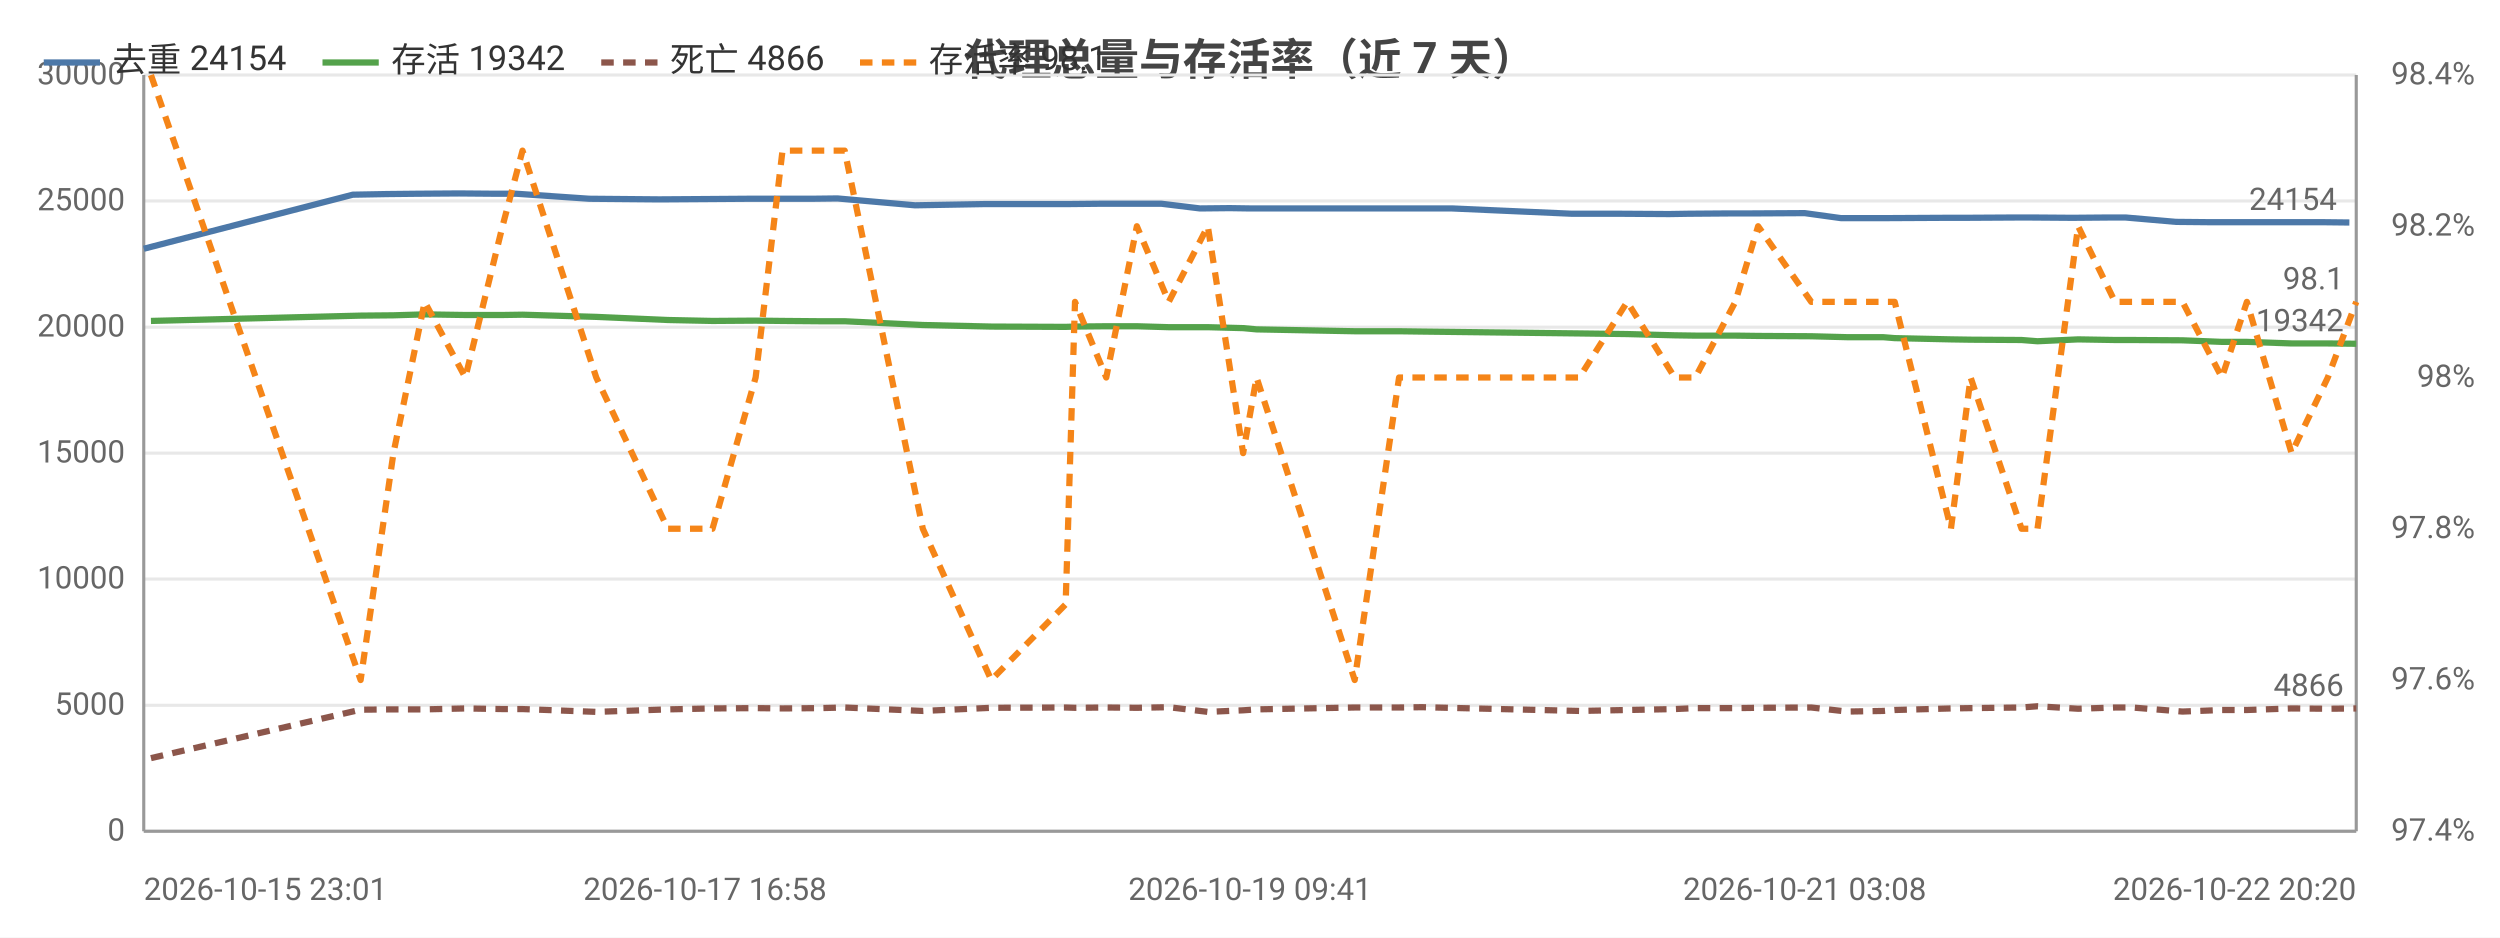
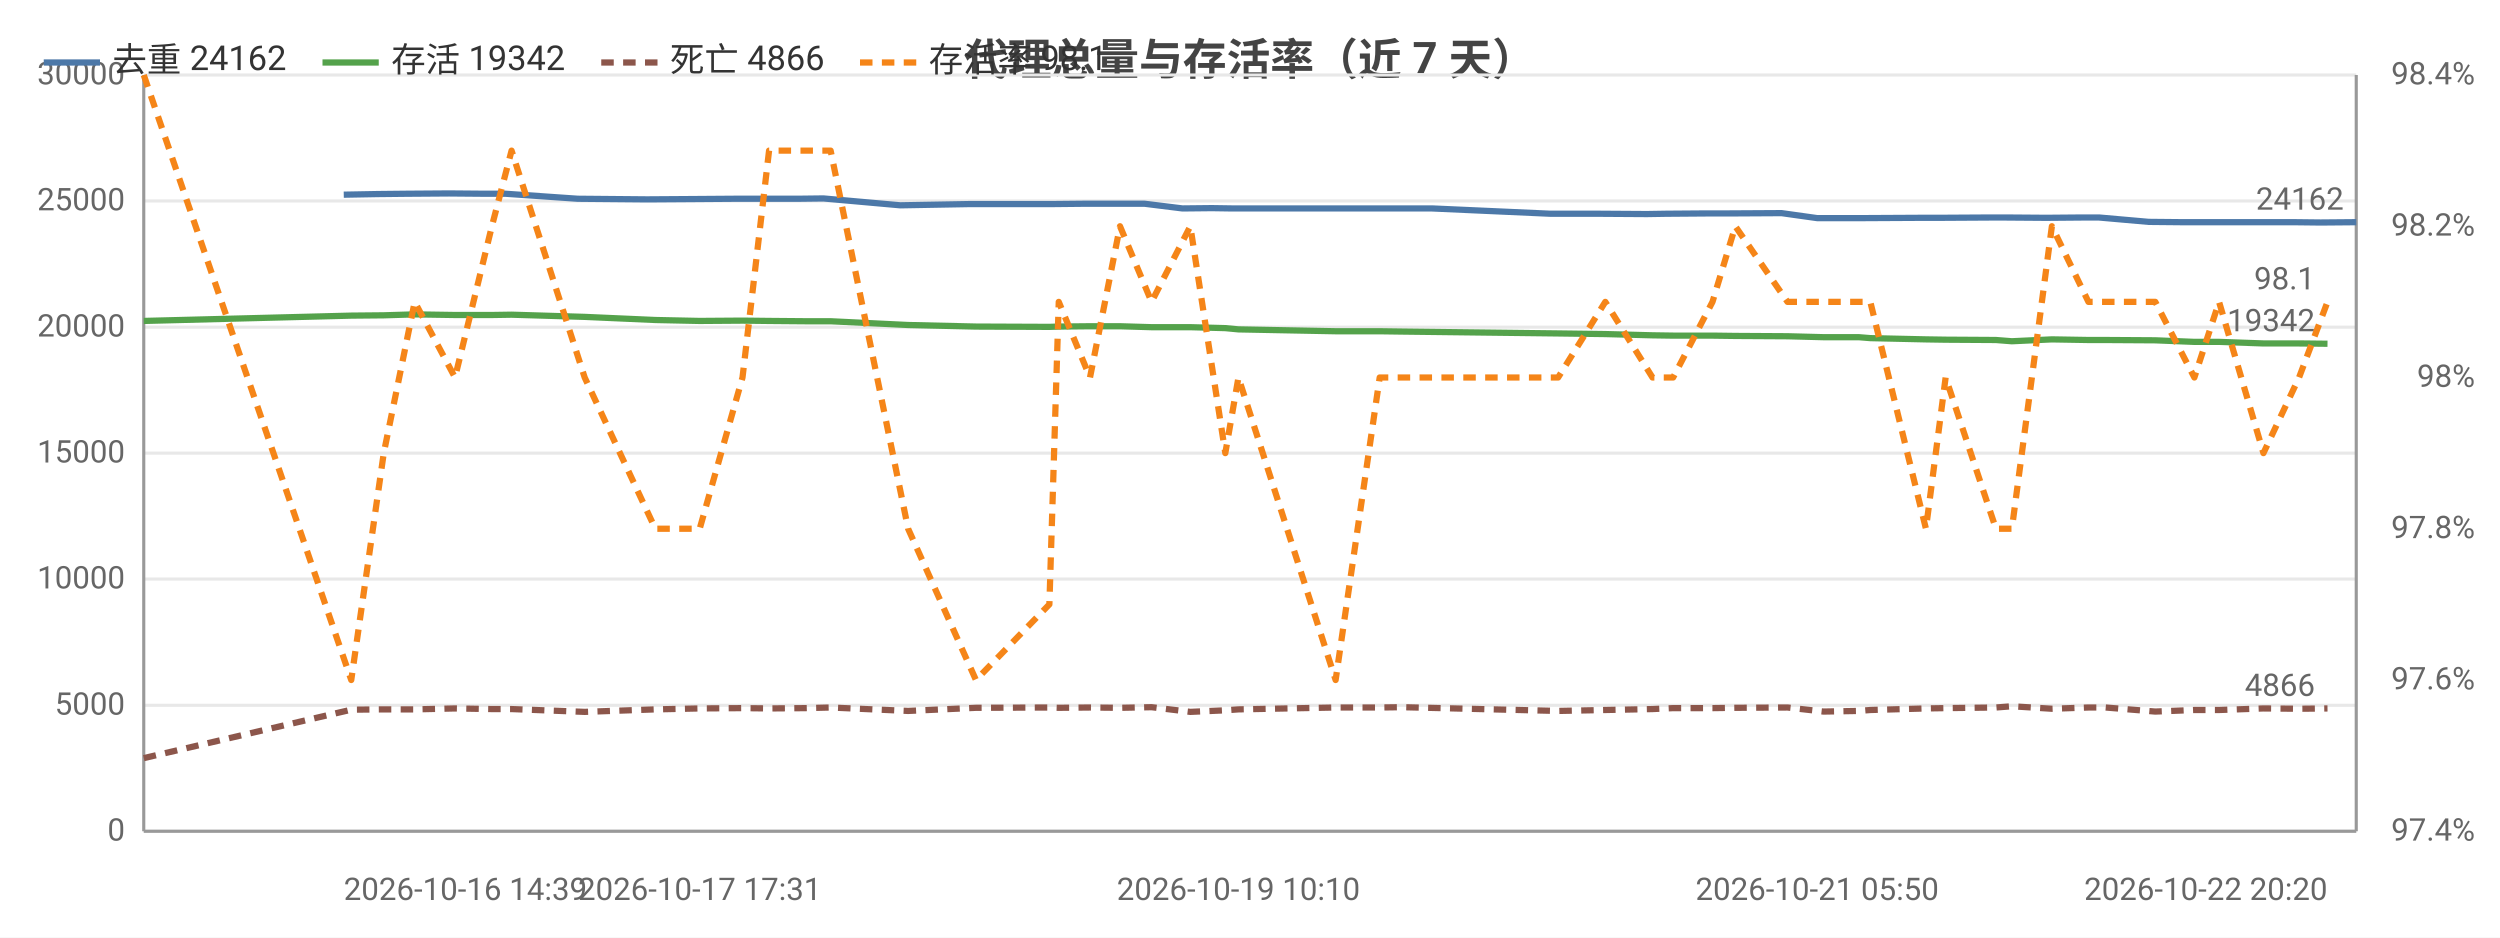
<svg xmlns="http://www.w3.org/2000/svg" width="800" height="300" viewBox="0 0 800 300">
  <rect width="800" height="300" fill="#ffffff" />
  <style>text{font-family:system-ui,-apple-system,'Segoe UI',Roboto,'PingFang SC','Microsoft YaHei','Noto Sans CJK SC',sans-serif}.g{stroke:#e8e8e8;stroke-width:1}.a{stroke:#999;stroke-width:1}.t{font-size:10px;fill:#666}.m{font-size:10px;text-anchor:middle;fill:#666}.e{font-size:10px;text-anchor:end;fill:#666}.l{font-size:11px;fill:#333}.tt{font-size:14px;font-weight:600;text-anchor:middle;fill:#444}.em{font-size:13px;text-anchor:middle;fill:#999}</style>
  <text class="tt" x="400.0" y="24">代理总量与存活率（近 7 天）</text>
  <line class="g" x1="46" y1="266" x2="754" y2="266" />
  <text class="e" x="40" y="269">0</text>
  <line class="g" x1="46" y1="225.7" x2="754" y2="225.7" />
  <text class="e" x="40" y="228.7">5000</text>
  <line class="g" x1="46" y1="185.3" x2="754" y2="185.3" />
  <text class="e" x="40" y="188.3">10000</text>
  <line class="g" x1="46" y1="145" x2="754" y2="145" />
  <text class="e" x="40" y="148">15000</text>
  <line class="g" x1="46" y1="104.7" x2="754" y2="104.7" />
  <text class="e" x="40" y="107.7">20000</text>
  <line class="g" x1="46" y1="64.3" x2="754" y2="64.3" />
  <text class="e" x="40" y="67.3">25000</text>
  <line class="g" x1="46" y1="24" x2="754" y2="24" />
  <text class="e" x="40" y="27">30000</text>
  <text class="e" x="792" y="269">97.4%</text>
  <text class="e" x="792" y="220.6">97.6%</text>
  <text class="e" x="792" y="172.2">97.8%</text>
  <text class="e" x="792" y="123.8">98%</text>
  <text class="e" x="792" y="75.4">98.2%</text>
  <text class="e" x="792" y="27">98.4%</text>
  <line class="a" x1="754" y1="24" x2="754" y2="266" />
  <line class="a" x1="46" y1="24" x2="46" y2="266" />
  <line class="a" x1="46" y1="266" x2="754" y2="266" />
-   <polyline fill="none" stroke="#4c78a8" stroke-width="2" stroke-linejoin="round" points="46,79.6 112.9,62.3 123.8,62.1 133.2,62.0 146.9,61.9 158.6,62.0 165.3,62.0 188.6,63.6 211.0,63.8 225.6,63.7 239.3,63.6 248.2,63.6 259.7,63.6 268.0,63.5 292.8,65.7 315.2,65.3 338.5,65.3 342.0,65.3 351.9,65.2 361.7,65.2 371.7,65.2 384.0,66.7 393.5,66.6 400.0,66.7 431.1,66.7 445.1,66.7 453.1,66.7 464.7,66.7 503.0,68.4 518.7,68.4 534.1,68.5 540.2,68.4 553.1,68.3 560.1,68.3 577.5,68.2 589.1,69.8 600.4,69.8 603.7,69.8 622.3,69.7 628.4,69.7 645.1,69.6 650.0,69.6 663.2,69.7 674.7,69.6 680.2,69.6 696.3,71.0 706.7,71.1 717.2,71.1 731.1,71.1 743.0,71.1 751.8,71.2" />
-   <circle cx="46" cy="79.6" r="4" fill="transparent" />
-   <circle cx="133.2" cy="62.0" r="4" fill="transparent" />
-   <circle cx="158.6" cy="62.0" r="4" fill="transparent" />
-   <circle cx="211.0" cy="63.8" r="4" fill="transparent" />
-   <circle cx="248.2" cy="63.6" r="4" fill="transparent" />
-   <circle cx="268.0" cy="63.5" r="4" fill="transparent" />
-   <circle cx="338.5" cy="65.3" r="4" fill="transparent" />
-   <circle cx="351.9" cy="65.2" r="4" fill="transparent" />
-   <circle cx="384.0" cy="66.7" r="4" fill="transparent" />
-   <circle cx="431.1" cy="66.7" r="4" fill="transparent" />
-   <circle cx="453.1" cy="66.7" r="4" fill="transparent" />
-   <circle cx="518.7" cy="68.4" r="4" fill="transparent" />
-   <circle cx="553.1" cy="68.3" r="4" fill="transparent" />
-   <circle cx="577.5" cy="68.2" r="4" fill="transparent" />
-   <circle cx="603.7" cy="69.8" r="4" fill="transparent" />
-   <circle cx="628.4" cy="69.7" r="4" fill="transparent" />
-   <circle cx="663.2" cy="69.7" r="4" fill="transparent" />
-   <circle cx="696.3" cy="71.0" r="4" fill="transparent" />
-   <circle cx="717.2" cy="71.1" r="4" fill="transparent" />
-   <circle cx="751.8" cy="71.2" r="4" fill="transparent" />
-   <text class="t" x="747.8" y="67.2" text-anchor="end" fill="#4c78a8">24154</text>
-   <polyline fill="none" stroke="#54a24b" stroke-width="2" stroke-linejoin="round" points="48.3,102.7 115.4,101.0 125.9,100.9 135.9,100.6 148.9,100.8 160.8,100.8 167.2,100.7 190.8,101.4 213.7,102.4 228.0,102.7 241.8,102.6 250.4,102.7 262.2,102.8 270.3,102.8 295.3,104.0 317.2,104.5 341.0,104.6 344.0,104.5 354.0,104.4 363.8,104.4 374.0,104.7 386.5,104.7 397.8,105.0 402.1,105.4 433.5,106.0 447.7,106.0 455.0,106.1 505.4,106.7 520.7,106.9 535.9,107.3 542.5,107.4 555.3,107.4 562.6,107.5 579.6,107.6 591.1,107.9 602.6,107.9 606.3,108.2 624.3,108.6 630.6,108.7 646.9,108.8 652.0,109.2 665.0,108.6 676.8,108.8 682.3,108.8 698.4,108.9 711.0,109.4 719.0,109.4 733.3,109.9 744.9,109.9 754,110.0" />
-   <circle cx="48.3" cy="102.7" r="4" fill="transparent" />
-   <circle cx="135.9" cy="100.6" r="4" fill="transparent" />
-   <circle cx="160.8" cy="100.8" r="4" fill="transparent" />
-   <circle cx="213.7" cy="102.4" r="4" fill="transparent" />
-   <circle cx="241.8" cy="102.6" r="4" fill="transparent" />
-   <circle cx="270.3" cy="102.8" r="4" fill="transparent" />
-   <circle cx="317.2" cy="104.5" r="4" fill="transparent" />
-   <circle cx="354.0" cy="104.4" r="4" fill="transparent" />
-   <circle cx="386.5" cy="104.7" r="4" fill="transparent" />
-   <circle cx="402.1" cy="105.4" r="4" fill="transparent" />
-   <circle cx="455.0" cy="106.1" r="4" fill="transparent" />
-   <circle cx="520.7" cy="106.9" r="4" fill="transparent" />
-   <circle cx="555.3" cy="107.4" r="4" fill="transparent" />
-   <circle cx="591.1" cy="107.9" r="4" fill="transparent" />
-   <circle cx="606.3" cy="108.2" r="4" fill="transparent" />
-   <circle cx="646.9" cy="108.8" r="4" fill="transparent" />
-   <circle cx="665.0" cy="108.6" r="4" fill="transparent" />
-   <circle cx="698.4" cy="108.9" r="4" fill="transparent" />
-   <circle cx="719.0" cy="109.4" r="4" fill="transparent" />
-   <circle cx="754" cy="110.0" r="4" fill="transparent" />
-   <text class="t" x="750" y="106.0" text-anchor="end" fill="#54a24b">19342</text>
-   <polyline fill="none" stroke="#8c564b" stroke-width="2" stroke-dasharray="4,3" stroke-linejoin="round" points="48.3,242.6 115.4,227.1 125.9,227.0 135.9,227.0 148.9,226.7 160.8,226.9 167.2,226.9 190.8,227.8 213.7,227.0 228.0,226.7 241.8,226.6 250.4,226.7 262.2,226.6 270.3,226.4 295.3,227.5 317.2,226.5 341.0,226.4 344.0,226.5 354.0,226.4 363.8,226.5 374.0,226.3 386.5,227.8 397.8,227.3 402.1,227.0 433.5,226.4 447.7,226.4 455.0,226.3 505.4,227.5 520.7,227.2 535.9,226.9 542.5,226.6 555.3,226.6 562.6,226.5 579.6,226.4 591.1,227.7 602.6,227.5 606.3,227.2 624.3,226.7 630.6,226.6 646.9,226.4 652.0,226.0 665.0,226.8 676.8,226.4 682.3,226.4 698.4,227.7 711.0,227.2 719.0,227.2 733.3,226.7 744.9,226.8 754,226.7" />
-   <circle cx="48.3" cy="242.6" r="4" fill="transparent" />
-   <circle cx="135.9" cy="227.0" r="4" fill="transparent" />
-   <circle cx="160.8" cy="226.9" r="4" fill="transparent" />
-   <circle cx="213.7" cy="227.0" r="4" fill="transparent" />
-   <circle cx="241.8" cy="226.6" r="4" fill="transparent" />
-   <circle cx="270.3" cy="226.4" r="4" fill="transparent" />
-   <circle cx="317.2" cy="226.5" r="4" fill="transparent" />
-   <circle cx="354.0" cy="226.4" r="4" fill="transparent" />
-   <circle cx="386.5" cy="227.8" r="4" fill="transparent" />
-   <circle cx="402.1" cy="227.0" r="4" fill="transparent" />
-   <circle cx="455.0" cy="226.3" r="4" fill="transparent" />
-   <circle cx="520.7" cy="227.2" r="4" fill="transparent" />
-   <circle cx="555.3" cy="226.6" r="4" fill="transparent" />
-   <circle cx="591.1" cy="227.7" r="4" fill="transparent" />
-   <circle cx="606.3" cy="227.2" r="4" fill="transparent" />
-   <circle cx="646.9" cy="226.4" r="4" fill="transparent" />
-   <circle cx="665.0" cy="226.8" r="4" fill="transparent" />
-   <circle cx="698.4" cy="227.7" r="4" fill="transparent" />
-   <circle cx="719.0" cy="227.2" r="4" fill="transparent" />
-   <circle cx="754" cy="226.7" r="4" fill="transparent" />
-   <text class="t" x="750" y="222.7" text-anchor="end" fill="#8c564b">4866</text>
-   <polyline fill="none" stroke="#f58518" stroke-width="2" stroke-dasharray="4,3" stroke-linejoin="round" points="48.3,24 115.4,217.6 125.9,145 135.9,96.6 148.9,120.8 160.8,72.4 167.2,48.2 190.8,120.8 213.7,169.2 228.0,169.2 241.8,120.8 250.4,48.2 262.2,48.2 270.3,48.2 295.3,169.2 317.2,217.6 341.0,193.4 344.0,96.6 354.0,120.8 363.8,72.4 374.0,96.6 386.5,72.4 397.8,145 402.1,120.8 433.5,217.6 447.7,120.8 455.0,120.8 505.4,120.8 520.7,96.6 535.9,120.8 542.5,120.8 555.3,96.6 562.6,72.4 579.6,96.6 591.1,96.6 602.6,96.6 606.3,96.6 624.3,169.2 630.6,120.8 646.9,169.2 652.0,169.2 665.0,72.4 676.8,96.6 682.3,96.6 698.4,96.6 711.0,120.8 719.0,96.6 733.3,145 744.9,120.8 754,96.6" />
-   <circle cx="48.3" cy="24" r="4" fill="transparent" />
-   <circle cx="135.9" cy="96.6" r="4" fill="transparent" />
-   <circle cx="160.8" cy="72.4" r="4" fill="transparent" />
-   <circle cx="213.7" cy="169.2" r="4" fill="transparent" />
-   <circle cx="241.8" cy="120.8" r="4" fill="transparent" />
-   <circle cx="270.3" cy="48.2" r="4" fill="transparent" />
-   <circle cx="317.2" cy="217.6" r="4" fill="transparent" />
-   <circle cx="354.0" cy="120.8" r="4" fill="transparent" />
-   <circle cx="386.5" cy="72.4" r="4" fill="transparent" />
-   <circle cx="402.1" cy="120.8" r="4" fill="transparent" />
-   <circle cx="455.0" cy="120.8" r="4" fill="transparent" />
-   <circle cx="520.7" cy="96.6" r="4" fill="transparent" />
-   <circle cx="555.3" cy="96.6" r="4" fill="transparent" />
-   <circle cx="591.1" cy="96.6" r="4" fill="transparent" />
-   <circle cx="606.3" cy="96.6" r="4" fill="transparent" />
-   <circle cx="646.9" cy="169.2" r="4" fill="transparent" />
-   <circle cx="665.0" cy="72.4" r="4" fill="transparent" />
-   <circle cx="698.4" cy="96.6" r="4" fill="transparent" />
-   <circle cx="719.0" cy="96.6" r="4" fill="transparent" />
-   <circle cx="754" cy="96.6" r="4" fill="transparent" />
-   <text class="t" x="750" y="92.6" text-anchor="end" fill="#f58518">98.1</text>
-   <text class="t" x="46" y="288">2026-10-15 23:01</text>
-   <text class="m" x="225.6" y="288">2026-10-17 16:58</text>
-   <text class="m" x="400.0" y="288">2026-10-19 09:41</text>
-   <text class="m" x="577.5" y="288">2026-10-21 03:08</text>
-   <text class="e" x="754" y="288">2026-10-22 20:20</text>
+   <polyline fill="none" stroke="#4c78a8" stroke-width="2" stroke-linejoin="round" points="110.0,62.3 120.8,62.1 130.1,62.0 143.7,61.9 155.2,62.0 161.8,62.0 184.9,63.6 207.1,63.8 221.6,63.7 235.1,63.6 244.0,63.6 255.3,63.6 263.5,63.5 288.1,65.7 310.3,65.3 333.3,65.3 336.9,65.3 346.6,65.2 356.3,65.2 366.3,65.2 378.4,66.7 387.8,66.6 394.3,66.7 425.1,66.7 438.9,66.7 446.9,66.7 458.3,66.7 496.2,68.4 511.8,68.4 527.0,68.5 533.1,68.4 545.9,68.3 552.8,68.3 570.1,68.2 581.5,69.8 592.6,69.8 596.0,69.8 614.4,69.7 620.4,69.7 636.9,69.6 641.8,69.6 654.8,69.7 666.3,69.6 671.7,69.6 687.6,71.0 698.0,71.1 708.3,71.1 722.1,71.1 733.9,71.1 742.6,71.2 754,71.1" />
+   <circle cx="110.0" cy="62.3" r="4" fill="transparent" />
+   <circle cx="143.7" cy="61.9" r="4" fill="transparent" />
+   <circle cx="161.8" cy="62.0" r="4" fill="transparent" />
+   <circle cx="221.6" cy="63.7" r="4" fill="transparent" />
+   <circle cx="255.3" cy="63.6" r="4" fill="transparent" />
+   <circle cx="288.1" cy="65.7" r="4" fill="transparent" />
+   <circle cx="336.9" cy="65.3" r="4" fill="transparent" />
+   <circle cx="356.3" cy="65.2" r="4" fill="transparent" />
+   <circle cx="387.8" cy="66.6" r="4" fill="transparent" />
+   <circle cx="438.9" cy="66.7" r="4" fill="transparent" />
+   <circle cx="458.3" cy="66.7" r="4" fill="transparent" />
+   <circle cx="527.0" cy="68.5" r="4" fill="transparent" />
+   <circle cx="552.8" cy="68.3" r="4" fill="transparent" />
+   <circle cx="581.5" cy="69.8" r="4" fill="transparent" />
+   <circle cx="614.4" cy="69.7" r="4" fill="transparent" />
+   <circle cx="636.9" cy="69.6" r="4" fill="transparent" />
+   <circle cx="666.3" cy="69.6" r="4" fill="transparent" />
+   <circle cx="698.0" cy="71.1" r="4" fill="transparent" />
+   <circle cx="722.1" cy="71.1" r="4" fill="transparent" />
+   <circle cx="754" cy="71.1" r="4" fill="transparent" />
+   <text class="t" x="750" y="67.1" text-anchor="end" fill="#4c78a8">24162</text>
+   <polyline fill="none" stroke="#54a24b" stroke-width="2" stroke-linejoin="round" points="46,102.7 112.4,101.0 122.8,100.9 132.7,100.6 145.6,100.8 157.4,100.8 163.7,100.7 187.1,101.4 209.7,102.4 223.9,102.7 237.6,102.6 246.1,102.7 257.8,102.8 265.8,102.8 290.6,104.0 312.3,104.5 335.8,104.6 338.8,104.5 348.8,104.4 358.4,104.4 368.5,104.7 380.9,104.7 392.1,105.0 396.3,105.4 427.4,106.0 441.5,106.0 448.7,106.1 498.6,106.7 513.7,106.9 528.8,107.3 535.4,107.4 548.0,107.4 555.3,107.5 572.0,107.6 583.5,107.9 594.8,107.9 598.5,108.2 616.3,108.6 622.6,108.7 638.7,108.8 643.8,109.2 656.6,108.6 668.3,108.8 673.8,108.8 689.7,108.9 702.2,109.4 710.1,109.4 724.3,109.9 735.7,109.9 744.8,110.0" />
+   <circle cx="46" cy="102.7" r="4" fill="transparent" />
+   <circle cx="132.7" cy="100.6" r="4" fill="transparent" />
+   <circle cx="157.4" cy="100.8" r="4" fill="transparent" />
+   <circle cx="209.7" cy="102.4" r="4" fill="transparent" />
+   <circle cx="237.6" cy="102.6" r="4" fill="transparent" />
+   <circle cx="265.8" cy="102.8" r="4" fill="transparent" />
+   <circle cx="312.3" cy="104.5" r="4" fill="transparent" />
+   <circle cx="348.8" cy="104.4" r="4" fill="transparent" />
+   <circle cx="380.9" cy="104.7" r="4" fill="transparent" />
+   <circle cx="396.3" cy="105.4" r="4" fill="transparent" />
+   <circle cx="448.7" cy="106.1" r="4" fill="transparent" />
+   <circle cx="513.7" cy="106.9" r="4" fill="transparent" />
+   <circle cx="548.0" cy="107.4" r="4" fill="transparent" />
+   <circle cx="583.5" cy="107.9" r="4" fill="transparent" />
+   <circle cx="598.5" cy="108.2" r="4" fill="transparent" />
+   <circle cx="638.7" cy="108.8" r="4" fill="transparent" />
+   <circle cx="656.6" cy="108.6" r="4" fill="transparent" />
+   <circle cx="689.7" cy="108.9" r="4" fill="transparent" />
+   <circle cx="710.1" cy="109.4" r="4" fill="transparent" />
+   <circle cx="744.8" cy="110.0" r="4" fill="transparent" />
+   <text class="t" x="740.8" y="106.0" text-anchor="end" fill="#54a24b">19342</text>
+   <polyline fill="none" stroke="#8c564b" stroke-width="2" stroke-dasharray="4,3" stroke-linejoin="round" points="46,242.6 112.4,227.1 122.8,227.0 132.7,227.0 145.6,226.7 157.4,226.9 163.7,226.9 187.1,227.8 209.7,227.0 223.9,226.7 237.6,226.6 246.1,226.7 257.8,226.6 265.8,226.4 290.6,227.5 312.3,226.5 335.8,226.4 338.8,226.5 348.8,226.4 358.4,226.5 368.5,226.3 380.9,227.8 392.1,227.3 396.3,227.0 427.4,226.4 441.5,226.4 448.7,226.3 498.6,227.5 513.7,227.2 528.8,226.9 535.4,226.6 548.0,226.6 555.3,226.5 572.0,226.4 583.5,227.7 594.8,227.5 598.5,227.2 616.3,226.7 622.6,226.6 638.7,226.4 643.8,226.0 656.6,226.8 668.3,226.4 673.8,226.4 689.7,227.7 702.2,227.2 710.1,227.2 724.3,226.7 735.7,226.8 744.8,226.7" />
+   <circle cx="46" cy="242.6" r="4" fill="transparent" />
+   <circle cx="132.7" cy="227.0" r="4" fill="transparent" />
+   <circle cx="157.4" cy="226.9" r="4" fill="transparent" />
+   <circle cx="209.7" cy="227.0" r="4" fill="transparent" />
+   <circle cx="237.6" cy="226.6" r="4" fill="transparent" />
+   <circle cx="265.8" cy="226.4" r="4" fill="transparent" />
+   <circle cx="312.3" cy="226.5" r="4" fill="transparent" />
+   <circle cx="348.8" cy="226.4" r="4" fill="transparent" />
+   <circle cx="380.9" cy="227.8" r="4" fill="transparent" />
+   <circle cx="396.3" cy="227.0" r="4" fill="transparent" />
+   <circle cx="448.7" cy="226.3" r="4" fill="transparent" />
+   <circle cx="513.7" cy="227.2" r="4" fill="transparent" />
+   <circle cx="548.0" cy="226.6" r="4" fill="transparent" />
+   <circle cx="583.5" cy="227.7" r="4" fill="transparent" />
+   <circle cx="598.5" cy="227.2" r="4" fill="transparent" />
+   <circle cx="638.7" cy="226.4" r="4" fill="transparent" />
+   <circle cx="656.6" cy="226.8" r="4" fill="transparent" />
+   <circle cx="689.7" cy="227.7" r="4" fill="transparent" />
+   <circle cx="710.1" cy="227.2" r="4" fill="transparent" />
+   <circle cx="744.8" cy="226.7" r="4" fill="transparent" />
+   <text class="t" x="740.8" y="222.7" text-anchor="end" fill="#8c564b">4866</text>
+   <polyline fill="none" stroke="#f58518" stroke-width="2" stroke-dasharray="4,3" stroke-linejoin="round" points="46,24 112.4,217.6 122.8,145 132.7,96.6 145.6,120.8 157.4,72.4 163.7,48.2 187.1,120.8 209.7,169.2 223.9,169.2 237.6,120.8 246.1,48.2 257.8,48.2 265.8,48.2 290.6,169.2 312.3,217.6 335.8,193.4 338.8,96.6 348.8,120.8 358.4,72.4 368.5,96.6 380.9,72.4 392.1,145 396.3,120.8 427.4,217.6 441.5,120.8 448.7,120.8 498.6,120.8 513.7,96.6 528.8,120.8 535.4,120.8 548.0,96.6 555.3,72.4 572.0,96.6 583.5,96.6 594.8,96.6 598.5,96.6 616.3,169.2 622.6,120.8 638.7,169.2 643.8,169.2 656.6,72.4 668.3,96.6 673.8,96.6 689.7,96.6 702.2,120.8 710.1,96.6 724.3,145 735.7,120.8 744.8,96.6" />
+   <circle cx="46" cy="24" r="4" fill="transparent" />
+   <circle cx="132.7" cy="96.6" r="4" fill="transparent" />
+   <circle cx="157.4" cy="72.4" r="4" fill="transparent" />
+   <circle cx="209.7" cy="169.2" r="4" fill="transparent" />
+   <circle cx="237.6" cy="120.8" r="4" fill="transparent" />
+   <circle cx="265.8" cy="48.2" r="4" fill="transparent" />
+   <circle cx="312.3" cy="217.6" r="4" fill="transparent" />
+   <circle cx="348.8" cy="120.8" r="4" fill="transparent" />
+   <circle cx="380.9" cy="72.4" r="4" fill="transparent" />
+   <circle cx="396.3" cy="120.8" r="4" fill="transparent" />
+   <circle cx="448.7" cy="120.8" r="4" fill="transparent" />
+   <circle cx="513.7" cy="96.6" r="4" fill="transparent" />
+   <circle cx="548.0" cy="96.6" r="4" fill="transparent" />
+   <circle cx="583.5" cy="96.6" r="4" fill="transparent" />
+   <circle cx="598.5" cy="96.6" r="4" fill="transparent" />
+   <circle cx="638.7" cy="169.2" r="4" fill="transparent" />
+   <circle cx="656.6" cy="72.4" r="4" fill="transparent" />
+   <circle cx="689.7" cy="96.6" r="4" fill="transparent" />
+   <circle cx="710.1" cy="96.6" r="4" fill="transparent" />
+   <circle cx="744.8" cy="96.6" r="4" fill="transparent" />
+   <text class="t" x="740.8" y="92.6" text-anchor="end" fill="#f58518">98.1</text>
+   <text class="t" x="110.0" y="288">2026-10-16 14:39</text>
+   <text class="m" x="223.9" y="288">2026-10-17 17:31</text>
+   <text class="m" x="396.3" y="288">2026-10-19 10:10</text>
+   <text class="m" x="581.5" y="288">2026-10-21 05:50</text>
+   <text class="e" x="744.8" y="288">2026-10-22 20:20</text>
  <line x1="14" y1="20" x2="32" y2="20" stroke="#4c78a8" stroke-width="2" />
-   <text class="l" x="36" y="23">去重 24154</text>
+   <text class="l" x="36" y="23">去重 24162</text>
  <line x1="103.2" y1="20" x2="121.2" y2="20" stroke="#54a24b" stroke-width="2" />
  <text class="l" x="125.2" y="23">存活 19342</text>
  <line x1="192.4" y1="20" x2="210.4" y2="20" stroke="#8c564b" stroke-width="2" stroke-dasharray="4,3" />
  <text class="l" x="214.4" y="23">死亡 4866</text>
  <line x1="275.2" y1="20" x2="293.2" y2="20" stroke="#f58518" stroke-width="2" stroke-dasharray="4,3" />
  <text class="l" x="297.2" y="23">存活率 98.1</text>
</svg>
